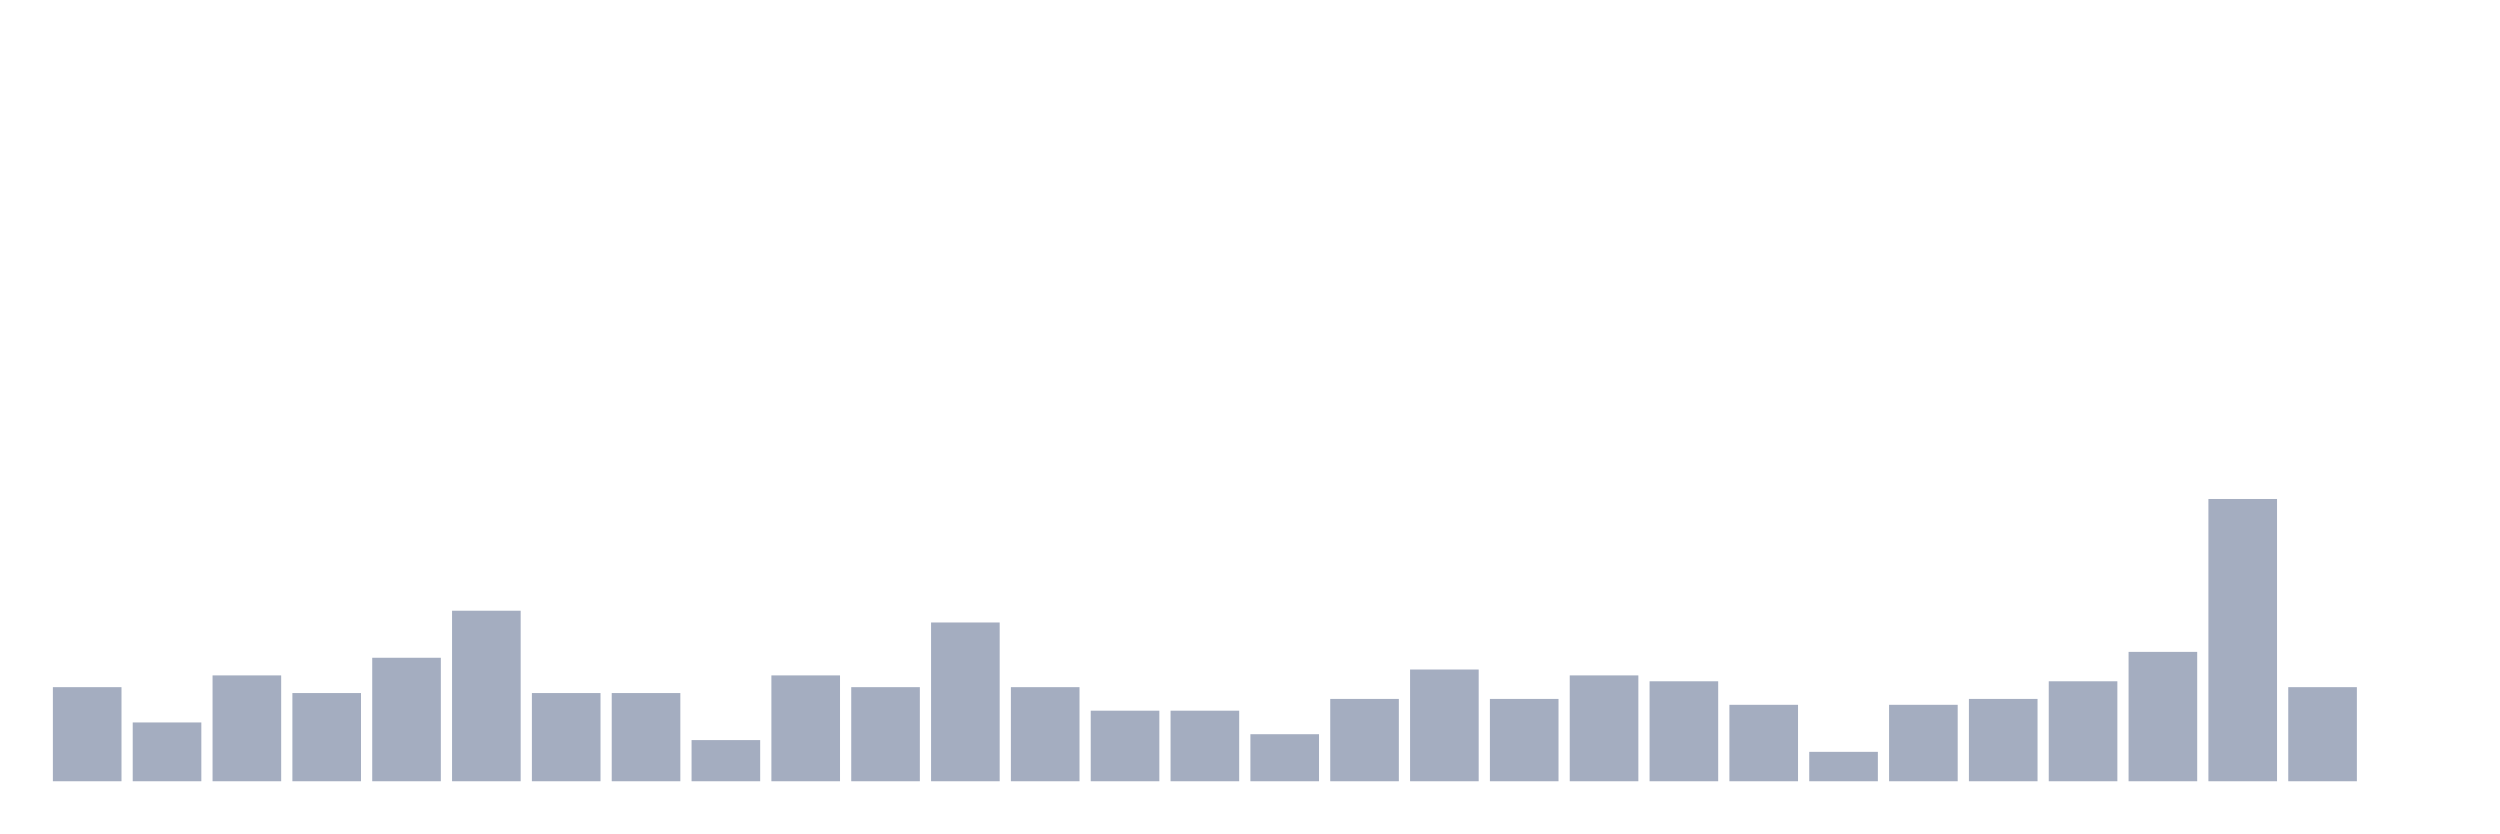
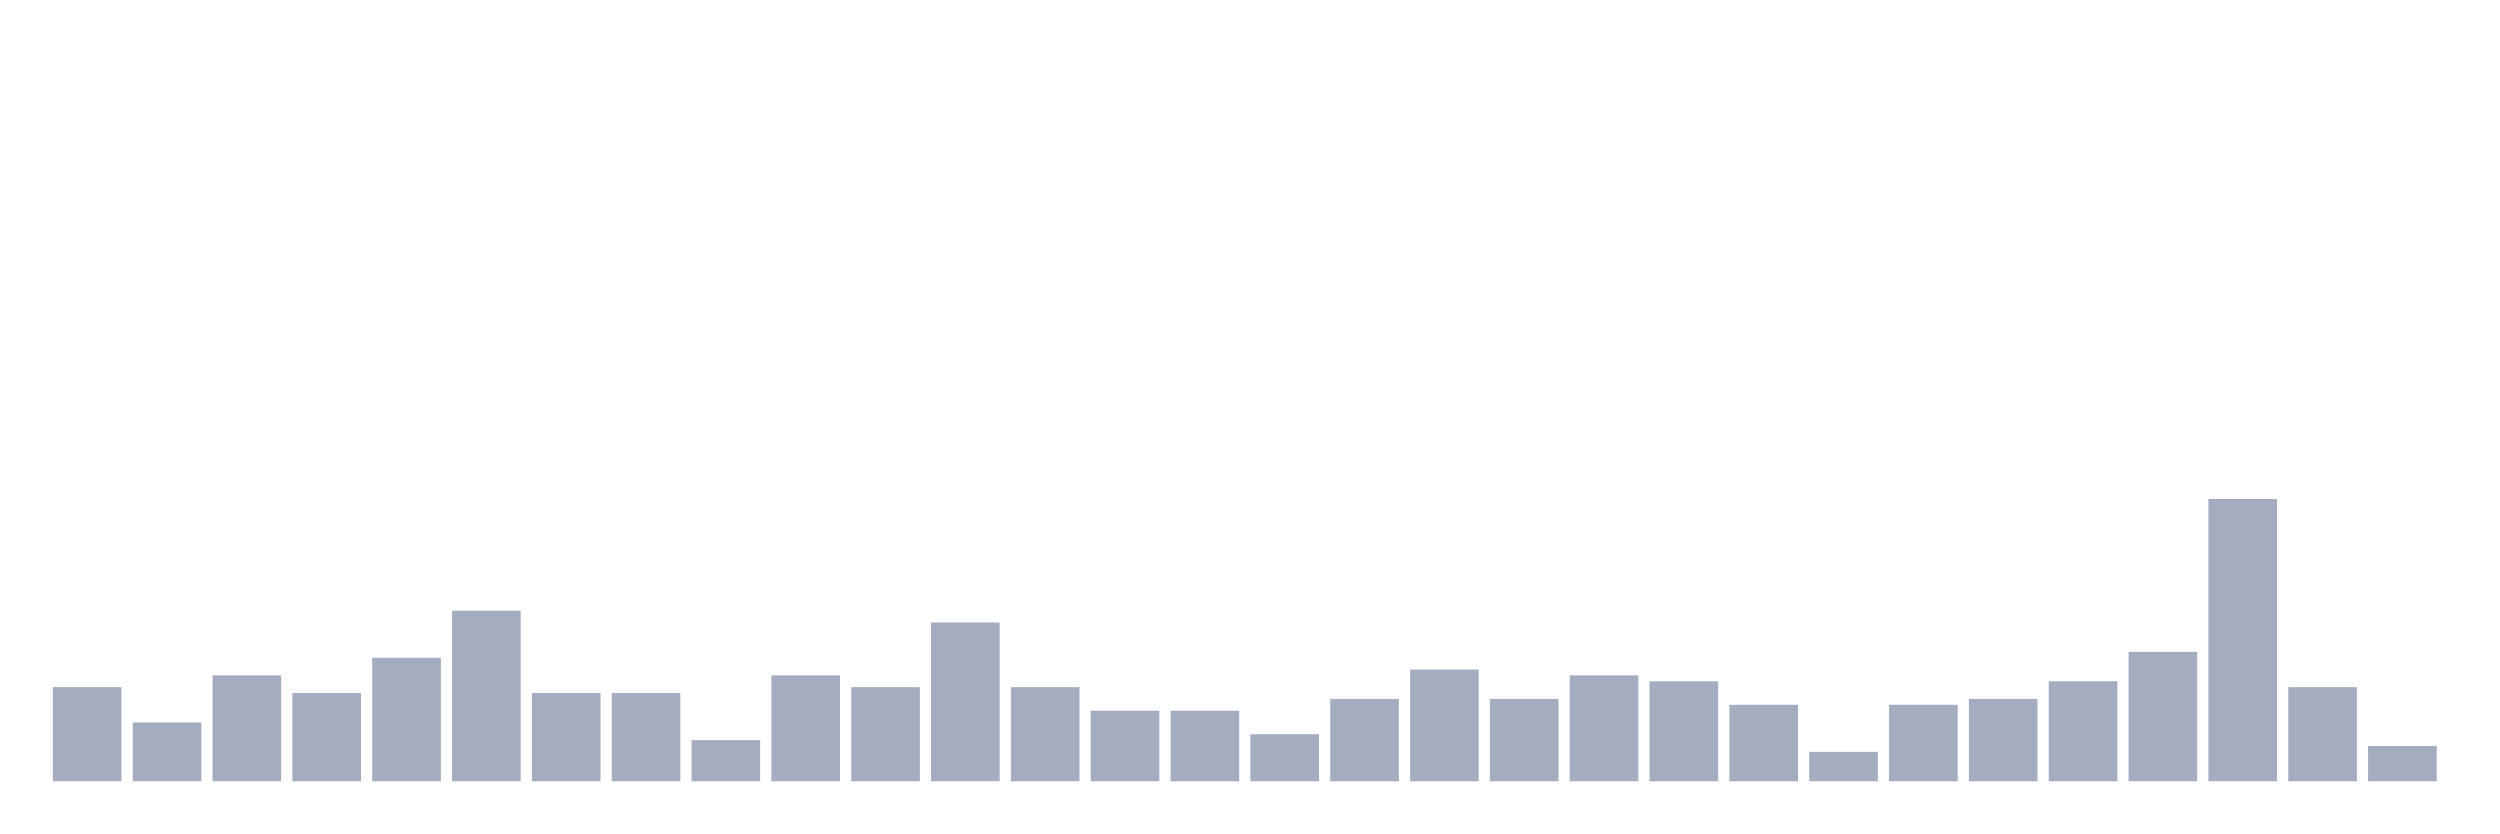
<svg xmlns="http://www.w3.org/2000/svg" viewBox="0 0 480 160">
  <g transform="translate(10,10)">
    <rect class="bar" x="0.153" width="13.175" y="121.935" height="18.065" fill="rgb(164,173,192)" />
    <rect class="bar" x="15.482" width="13.175" y="128.71" height="11.29" fill="rgb(164,173,192)" />
    <rect class="bar" x="30.81" width="13.175" y="119.677" height="20.323" fill="rgb(164,173,192)" />
    <rect class="bar" x="46.138" width="13.175" y="123.065" height="16.935" fill="rgb(164,173,192)" />
    <rect class="bar" x="61.466" width="13.175" y="116.29" height="23.71" fill="rgb(164,173,192)" />
    <rect class="bar" x="76.794" width="13.175" y="107.258" height="32.742" fill="rgb(164,173,192)" />
    <rect class="bar" x="92.123" width="13.175" y="123.065" height="16.935" fill="rgb(164,173,192)" />
    <rect class="bar" x="107.451" width="13.175" y="123.065" height="16.935" fill="rgb(164,173,192)" />
    <rect class="bar" x="122.779" width="13.175" y="132.097" height="7.903" fill="rgb(164,173,192)" />
    <rect class="bar" x="138.107" width="13.175" y="119.677" height="20.323" fill="rgb(164,173,192)" />
    <rect class="bar" x="153.436" width="13.175" y="121.935" height="18.065" fill="rgb(164,173,192)" />
    <rect class="bar" x="168.764" width="13.175" y="109.516" height="30.484" fill="rgb(164,173,192)" />
    <rect class="bar" x="184.092" width="13.175" y="121.935" height="18.065" fill="rgb(164,173,192)" />
    <rect class="bar" x="199.42" width="13.175" y="126.452" height="13.548" fill="rgb(164,173,192)" />
    <rect class="bar" x="214.748" width="13.175" y="126.452" height="13.548" fill="rgb(164,173,192)" />
    <rect class="bar" x="230.077" width="13.175" y="130.968" height="9.032" fill="rgb(164,173,192)" />
    <rect class="bar" x="245.405" width="13.175" y="124.194" height="15.806" fill="rgb(164,173,192)" />
    <rect class="bar" x="260.733" width="13.175" y="118.548" height="21.452" fill="rgb(164,173,192)" />
    <rect class="bar" x="276.061" width="13.175" y="124.194" height="15.806" fill="rgb(164,173,192)" />
    <rect class="bar" x="291.39" width="13.175" y="119.677" height="20.323" fill="rgb(164,173,192)" />
    <rect class="bar" x="306.718" width="13.175" y="120.806" height="19.194" fill="rgb(164,173,192)" />
    <rect class="bar" x="322.046" width="13.175" y="125.323" height="14.677" fill="rgb(164,173,192)" />
    <rect class="bar" x="337.374" width="13.175" y="134.355" height="5.645" fill="rgb(164,173,192)" />
    <rect class="bar" x="352.702" width="13.175" y="125.323" height="14.677" fill="rgb(164,173,192)" />
    <rect class="bar" x="368.031" width="13.175" y="124.194" height="15.806" fill="rgb(164,173,192)" />
    <rect class="bar" x="383.359" width="13.175" y="120.806" height="19.194" fill="rgb(164,173,192)" />
    <rect class="bar" x="398.687" width="13.175" y="115.161" height="24.839" fill="rgb(164,173,192)" />
    <rect class="bar" x="414.015" width="13.175" y="85.806" height="54.194" fill="rgb(164,173,192)" />
    <rect class="bar" x="429.344" width="13.175" y="121.935" height="18.065" fill="rgb(164,173,192)" />
-     <rect class="bar" x="444.672" width="13.175" y="140" height="0" fill="rgb(164,173,192)" />
+     <rect class="bar" x="444.672" width="13.175" y="133.226" height="6.774" fill="rgb(164,173,192)" />
  </g>
</svg>
